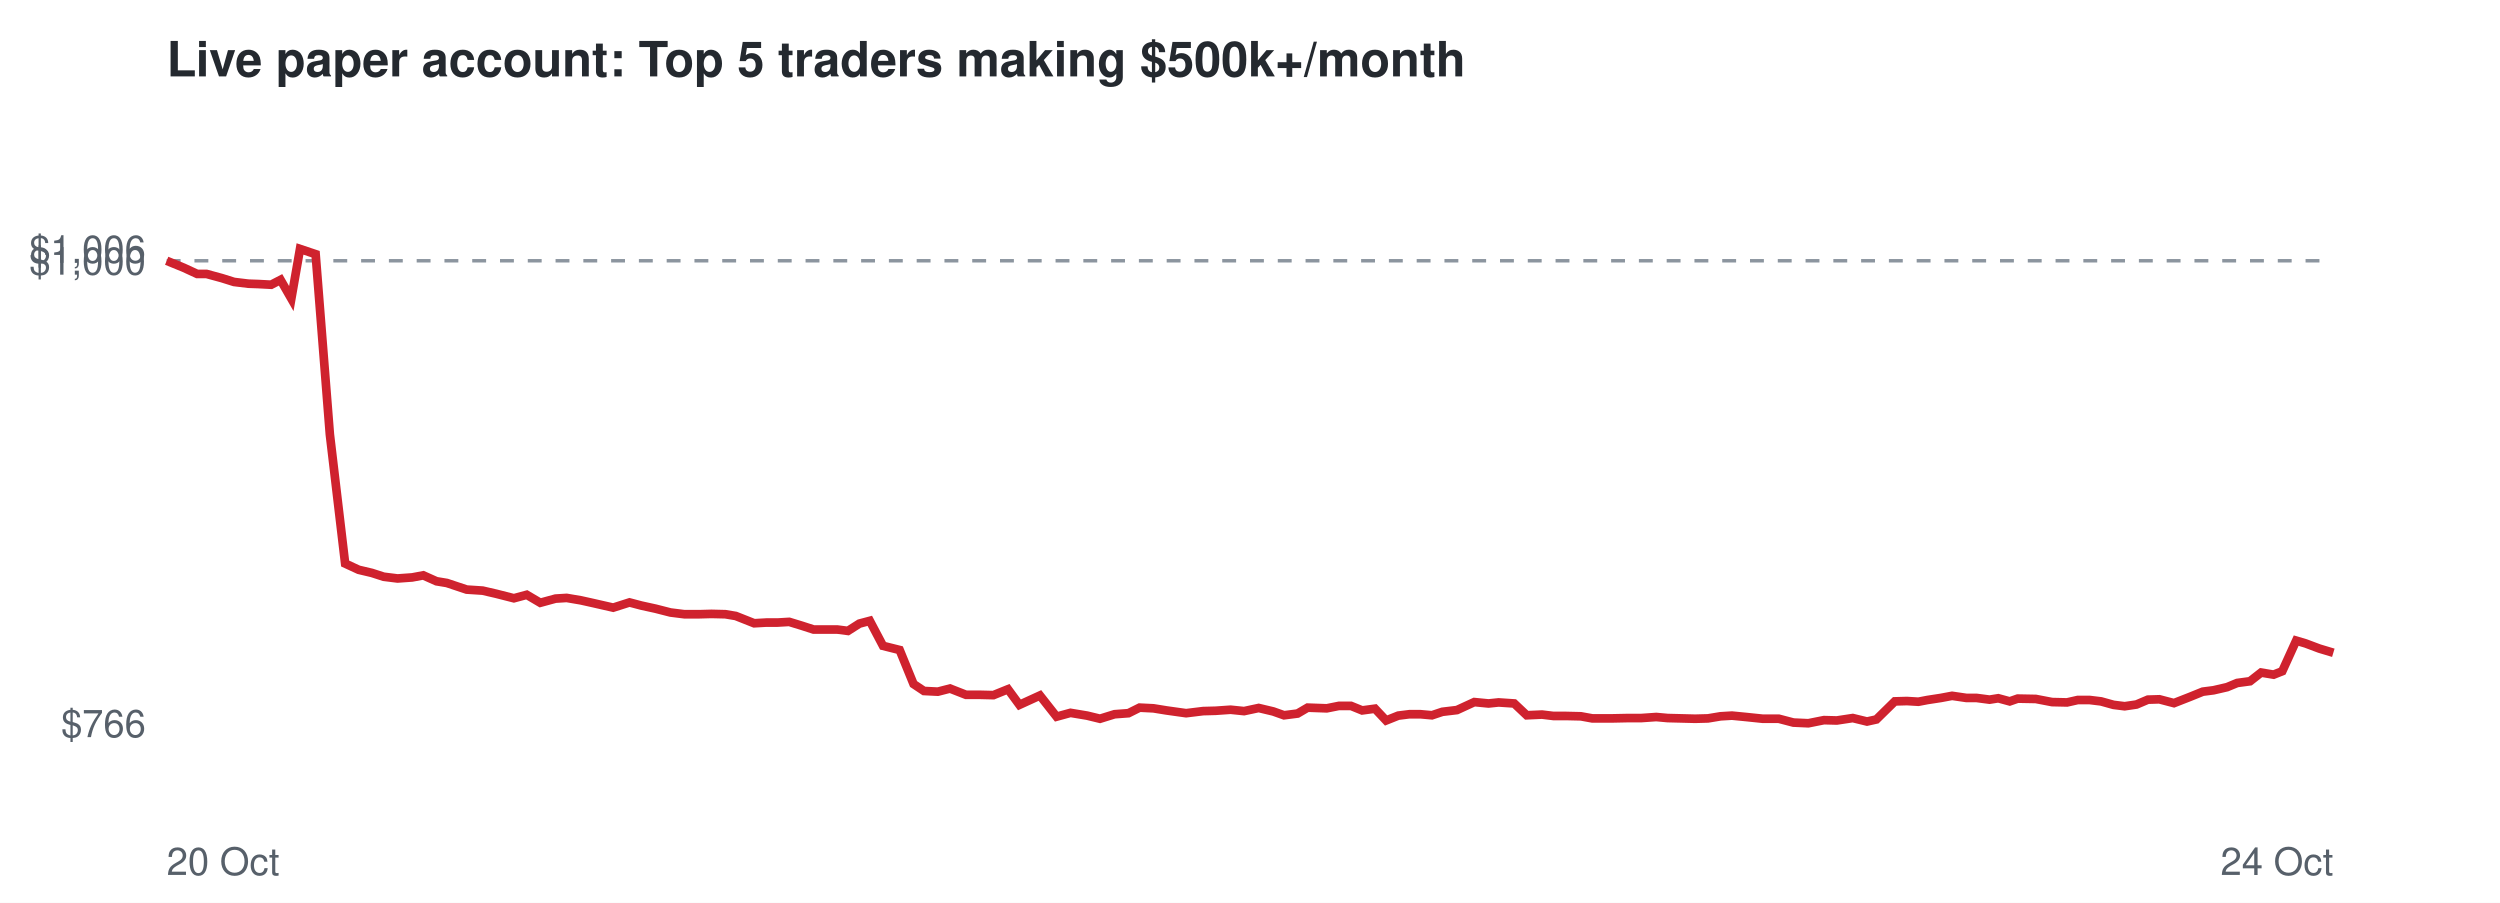
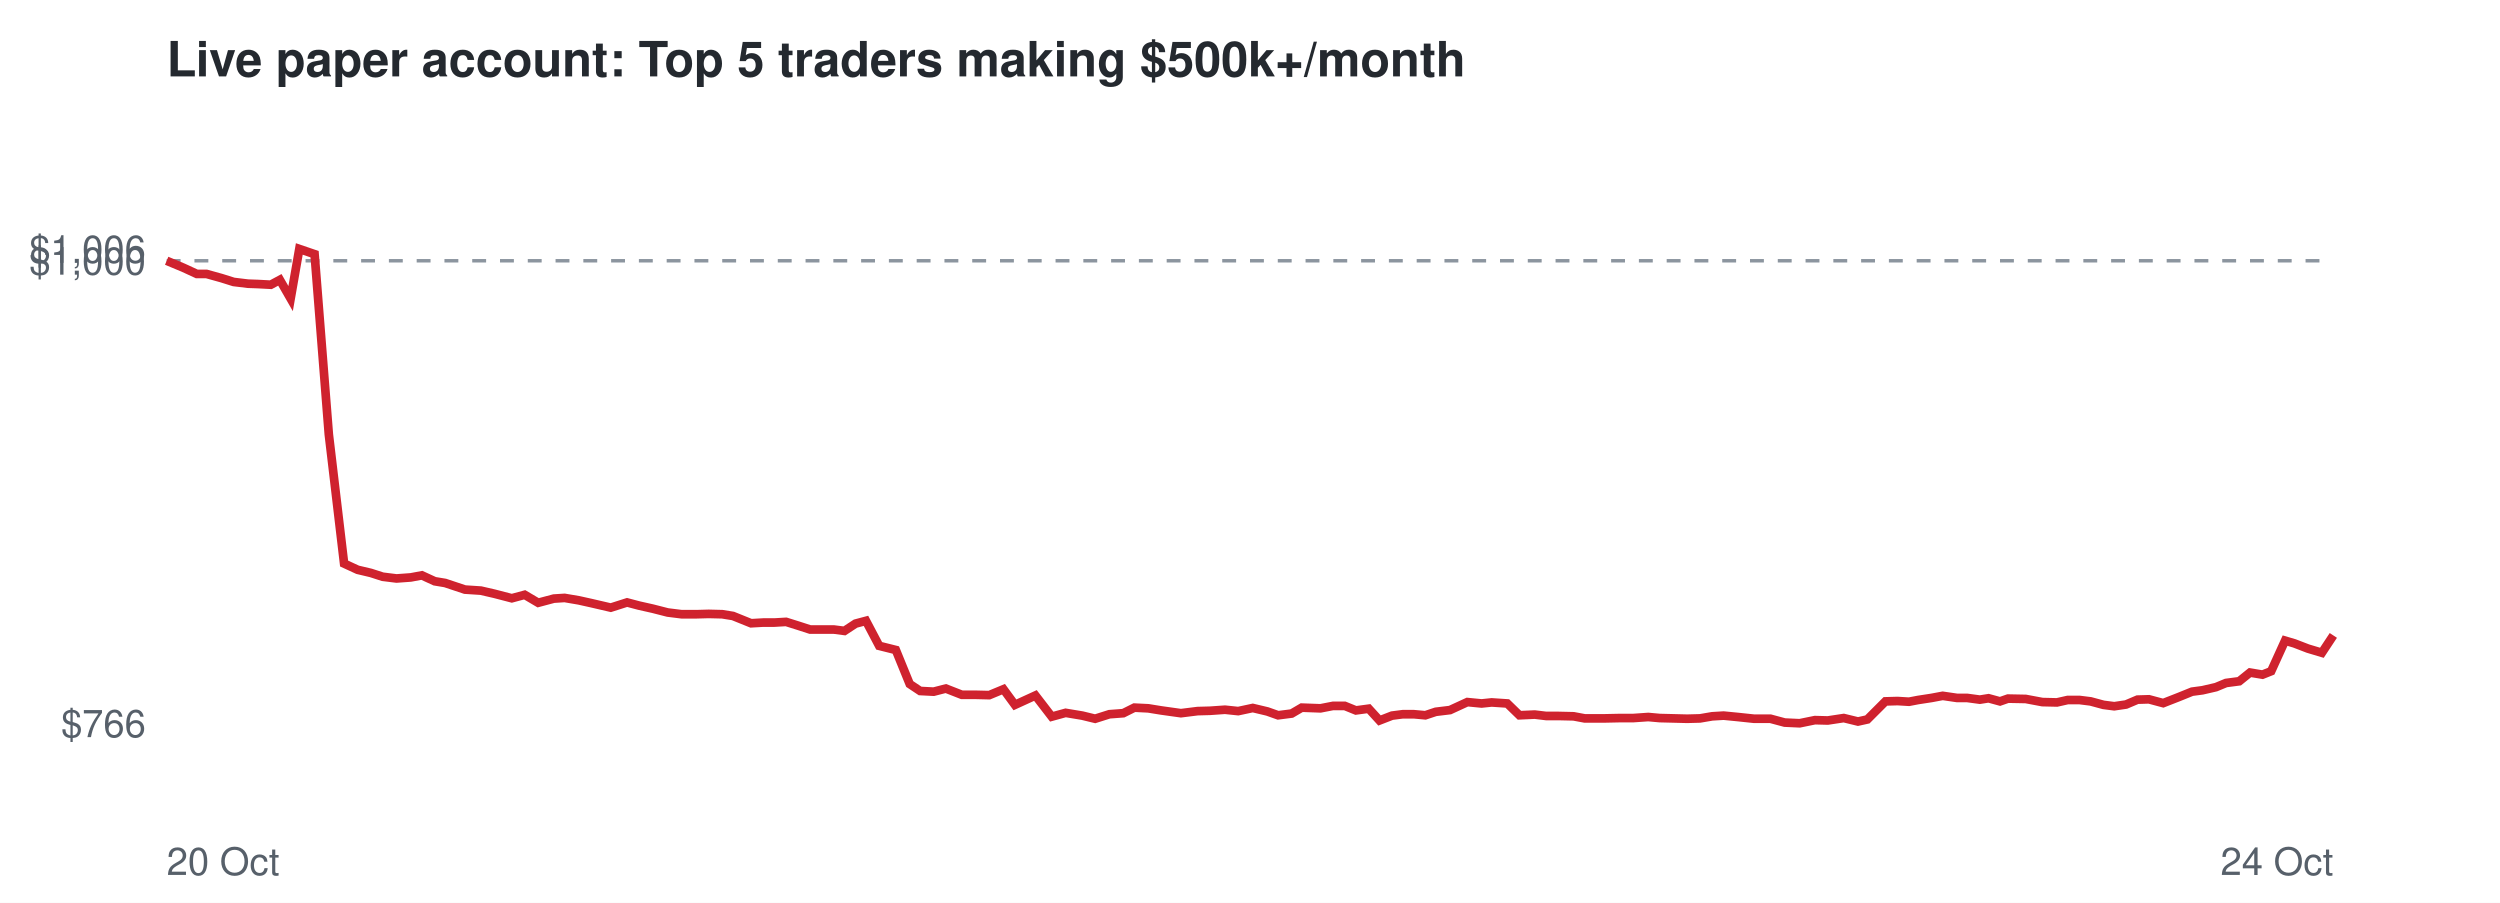
<svg xmlns="http://www.w3.org/2000/svg" viewBox="0 0 720 260" font-family="Helvetica,Arial,sans-serif">
  <rect width="720" height="260" fill="#ffffff" />
  <text x="48" y="22" font-size="14" font-weight="bold" fill="#24292f">Live paper account: Top 5 traders making $500k+/month</text>
  <line x1="48" x2="672" y1="75.1" y2="75.1" stroke="#8c959f" stroke-dasharray="4 4" />
  <text x="42" y="212.3" font-size="11" text-anchor="end" fill="#57606a">$766</text>
  <text x="42" y="79.1" font-size="11" text-anchor="end" fill="#57606a">$1,000</text>
  <text x="42" y="75.7" font-size="11" text-anchor="end" fill="#57606a">$1,006</text>
  <text x="48" y="252" font-size="11" fill="#57606a">20 Oct</text>
  <text x="672" y="252" font-size="11" text-anchor="end" fill="#57606a">24 Oct</text>
-   <polyline points="48.0,75.1 52.9,77.1 56.8,78.9 59.5,78.9 63.9,80.1 67.4,81.2 71.5,81.7 74.3,81.8 78.1,82.0 80.8,80.6 83.9,86.0 86.4,71.7 90.9,73.2 95.0,125.1 99.4,162.3 103.3,164.1 107.1,165.0 110.5,166.1 114.5,166.6 118.7,166.3 121.9,165.7 125.7,167.4 128.7,167.9 134.4,169.8 139.0,170.1 142.9,171.0 148.0,172.3 151.7,171.3 155.6,173.6 160.0,172.4 163.2,172.2 167.3,172.9 170.9,173.7 176.6,175.0 181.3,173.5 184.7,174.4 188.8,175.3 193.1,176.4 197.1,176.9 201.4,176.9 204.9,176.8 208.9,176.9 211.9,177.4 217.2,179.5 220.7,179.3 223.9,179.3 227.3,179.1 230.9,180.2 234.3,181.3 237.8,181.3 241.1,181.3 244.2,181.7 247.5,179.6 250.5,178.8 254.3,186.0 259.1,187.2 263.1,197.0 266.1,199.0 270.1,199.2 273.6,198.3 278.2,200.1 282.1,200.1 286.1,200.2 290.3,198.5 293.6,203.0 299.5,200.3 304.3,206.4 308.3,205.3 313.1,206.1 316.8,207.0 321.0,205.7 325.0,205.4 328.2,203.8 332.2,204.0 335.9,204.6 341.6,205.4 346.5,204.8 350.1,204.7 354.4,204.4 358.3,204.8 362.5,203.9 366.7,204.9 369.8,206.0 373.7,205.5 376.6,203.8 382.1,204.0 385.6,203.3 389.1,203.3 392.3,204.6 396.0,204.1 399.2,207.5 402.7,206.1 405.9,205.7 409.1,205.7 412.4,206.0 415.4,205.0 419.6,204.5 424.6,202.2 428.7,202.6 431.6,202.3 436.1,202.6 439.7,206.0 444.1,205.8 447.4,206.2 451.1,206.2 455.3,206.3 458.6,206.9 464.2,206.9 468.9,206.8 472.7,206.8 477.0,206.5 480.3,206.8 484.3,206.9 488.2,207.0 491.9,206.9 495.5,206.3 498.8,206.1 502.9,206.5 507.7,207.0 512.3,207.0 516.5,208.1 520.8,208.3 525.3,207.4 529.0,207.5 533.6,206.8 537.7,207.8 540.4,207.2 545.7,202.0 549.2,201.9 552.5,202.1 555.1,201.6 559.0,201.0 562.2,200.4 566.3,201.0 569.2,201.0 573.0,201.5 575.5,201.1 578.8,202.0 581.1,201.2 586.3,201.3 591.0,202.2 595.3,202.3 598.4,201.6 601.8,201.6 605.1,202.0 608.7,203.0 611.9,203.4 615.3,202.9 618.6,201.5 621.9,201.4 626.1,202.5 630.7,200.7 634.4,199.2 637.5,198.8 641.4,197.9 644.3,196.7 648.0,196.2 651.2,193.7 654.8,194.3 657.3,193.3 661.3,184.5 664.0,185.3 668.0,186.8 672.0,188.0" fill="none" stroke="#cf222e" stroke-width="2.5" />
+   <polyline points="48.0,75.1 52.8,77.1 56.7,78.9 59.5,78.9 63.8,80.1 67.3,81.2 71.4,81.7 74.2,81.8 78.0,82.0 80.6,80.6 83.7,86.0 86.2,71.7 90.6,73.2 94.7,125.1 99.1,162.3 103.0,164.1 106.8,165.0 110.2,166.1 114.2,166.6 118.3,166.3 121.5,165.7 125.2,167.4 128.2,167.9 133.9,169.8 138.5,170.1 142.4,171.0 147.4,172.3 151.1,171.3 155.0,173.6 159.5,172.4 162.6,172.2 166.7,172.9 170.3,173.7 175.9,175.0 180.6,173.5 184.0,174.4 188.0,175.3 192.3,176.4 196.3,176.9 200.6,176.9 204.1,176.8 208.0,176.9 211.1,177.4 216.3,179.5 219.8,179.3 223.0,179.3 226.4,179.1 229.9,180.2 233.3,181.3 236.8,181.3 240.1,181.3 243.2,181.7 246.4,179.6 249.4,178.8 253.2,186.0 258.0,187.2 262.0,197.0 265.0,199.0 268.9,199.2 272.4,198.3 277.0,200.1 280.9,200.1 284.9,200.2 289.0,198.5 292.3,203.0 298.2,200.3 302.9,206.4 306.9,205.3 311.7,206.1 315.4,207.0 319.5,205.7 323.5,205.4 326.7,203.8 330.7,204.0 334.4,204.6 340.1,205.4 344.9,204.8 348.5,204.7 352.8,204.4 356.6,204.8 360.8,203.9 365.0,204.9 368.1,206.0 372.0,205.5 374.9,203.8 380.3,204.0 383.9,203.3 387.3,203.3 390.5,204.6 394.2,204.1 397.3,207.5 400.9,206.1 404.0,205.7 407.2,205.7 410.5,206.0 413.5,205.0 417.6,204.5 422.6,202.2 426.7,202.6 429.6,202.3 434.1,202.6 437.6,206.0 442.0,205.8 445.3,206.2 448.9,206.2 453.2,206.3 456.4,206.9 462.0,206.9 466.6,206.8 470.4,206.8 474.7,206.5 478.0,206.8 482.0,206.9 485.9,207.0 489.6,206.9 493.1,206.3 496.4,206.1 500.5,206.5 505.2,207.0 509.9,207.0 514.0,208.1 518.3,208.3 522.7,207.4 526.4,207.5 531.0,206.8 535.1,207.8 537.8,207.2 543.0,202.0 546.5,201.9 549.8,202.1 552.4,201.6 556.3,201.0 559.5,200.4 563.6,201.0 566.5,201.0 570.2,201.5 572.7,201.1 576.0,202.0 578.3,201.2 583.4,201.3 588.2,202.2 592.4,202.3 595.5,201.6 598.9,201.6 602.1,202.0 605.8,203.0 608.9,203.4 612.3,202.9 615.6,201.5 618.9,201.4 623.0,202.5 627.6,200.7 631.3,199.2 634.3,198.8 638.2,197.9 641.1,196.7 644.9,196.2 648.0,193.7 651.6,194.3 654.1,193.3 658.1,184.5 660.8,185.3 664.7,186.8 668.7,188.0 672.0,183.0" fill="none" stroke="#cf222e" stroke-width="2.5" />
</svg>
